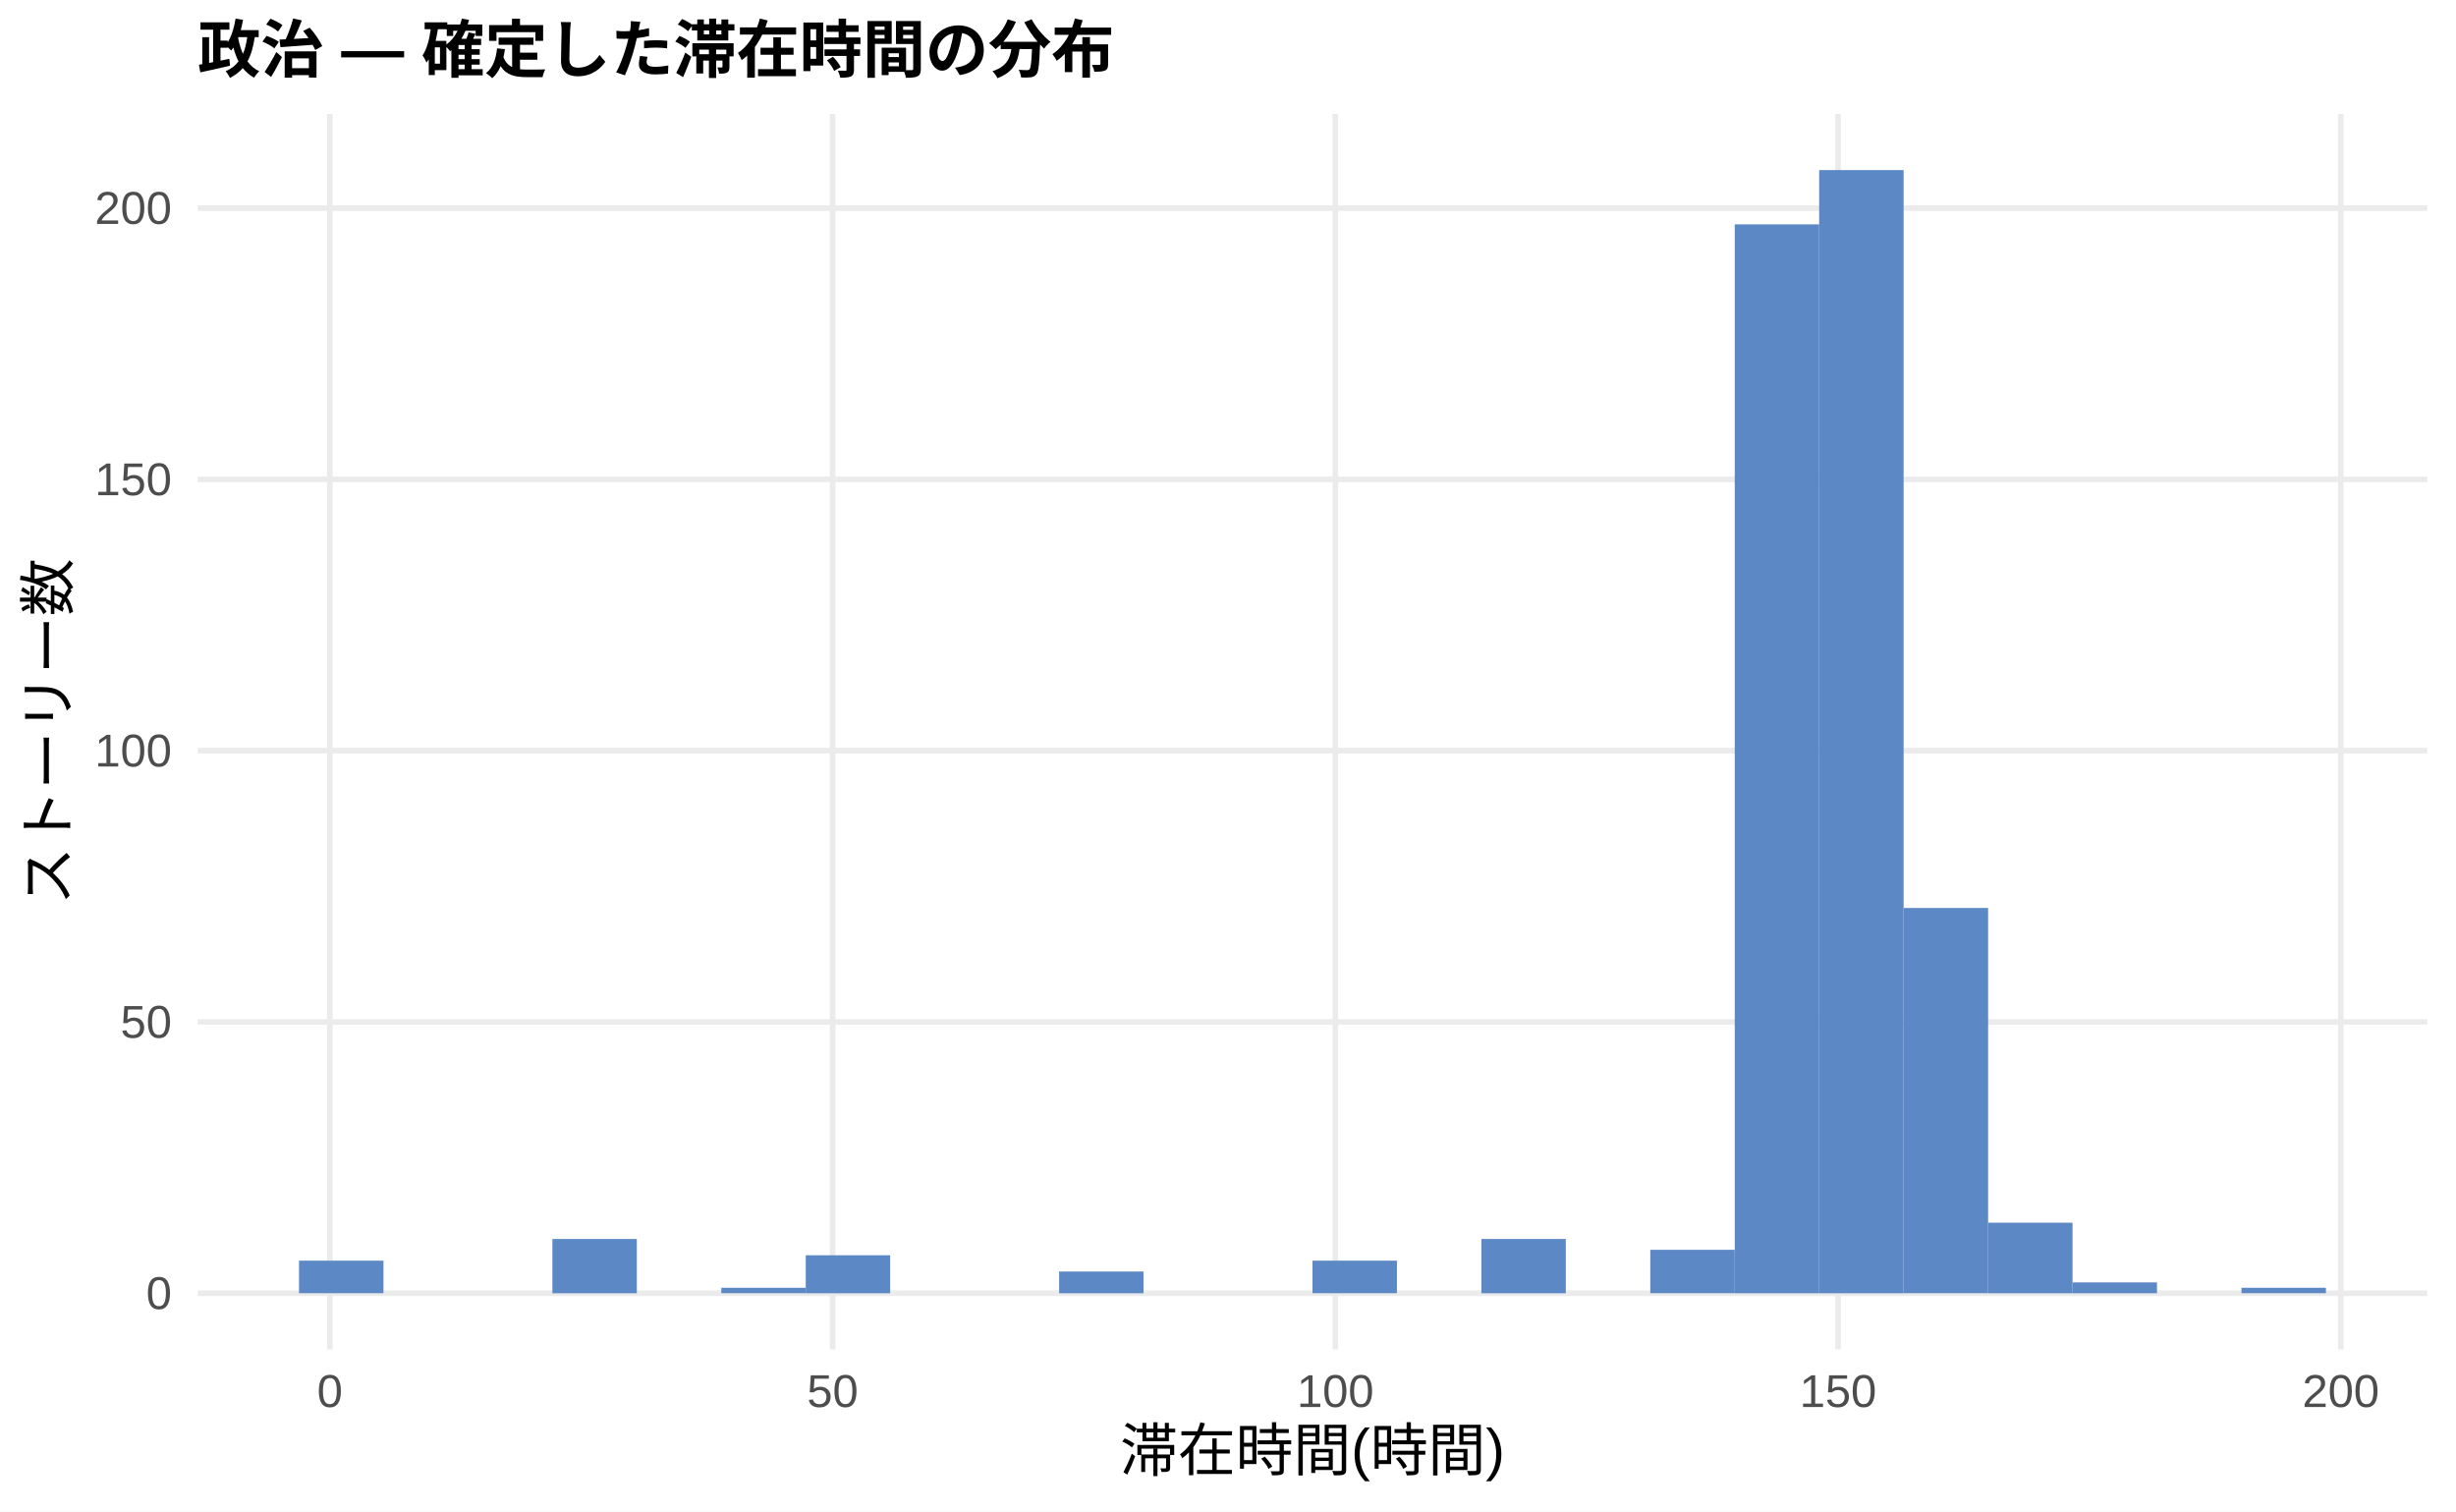
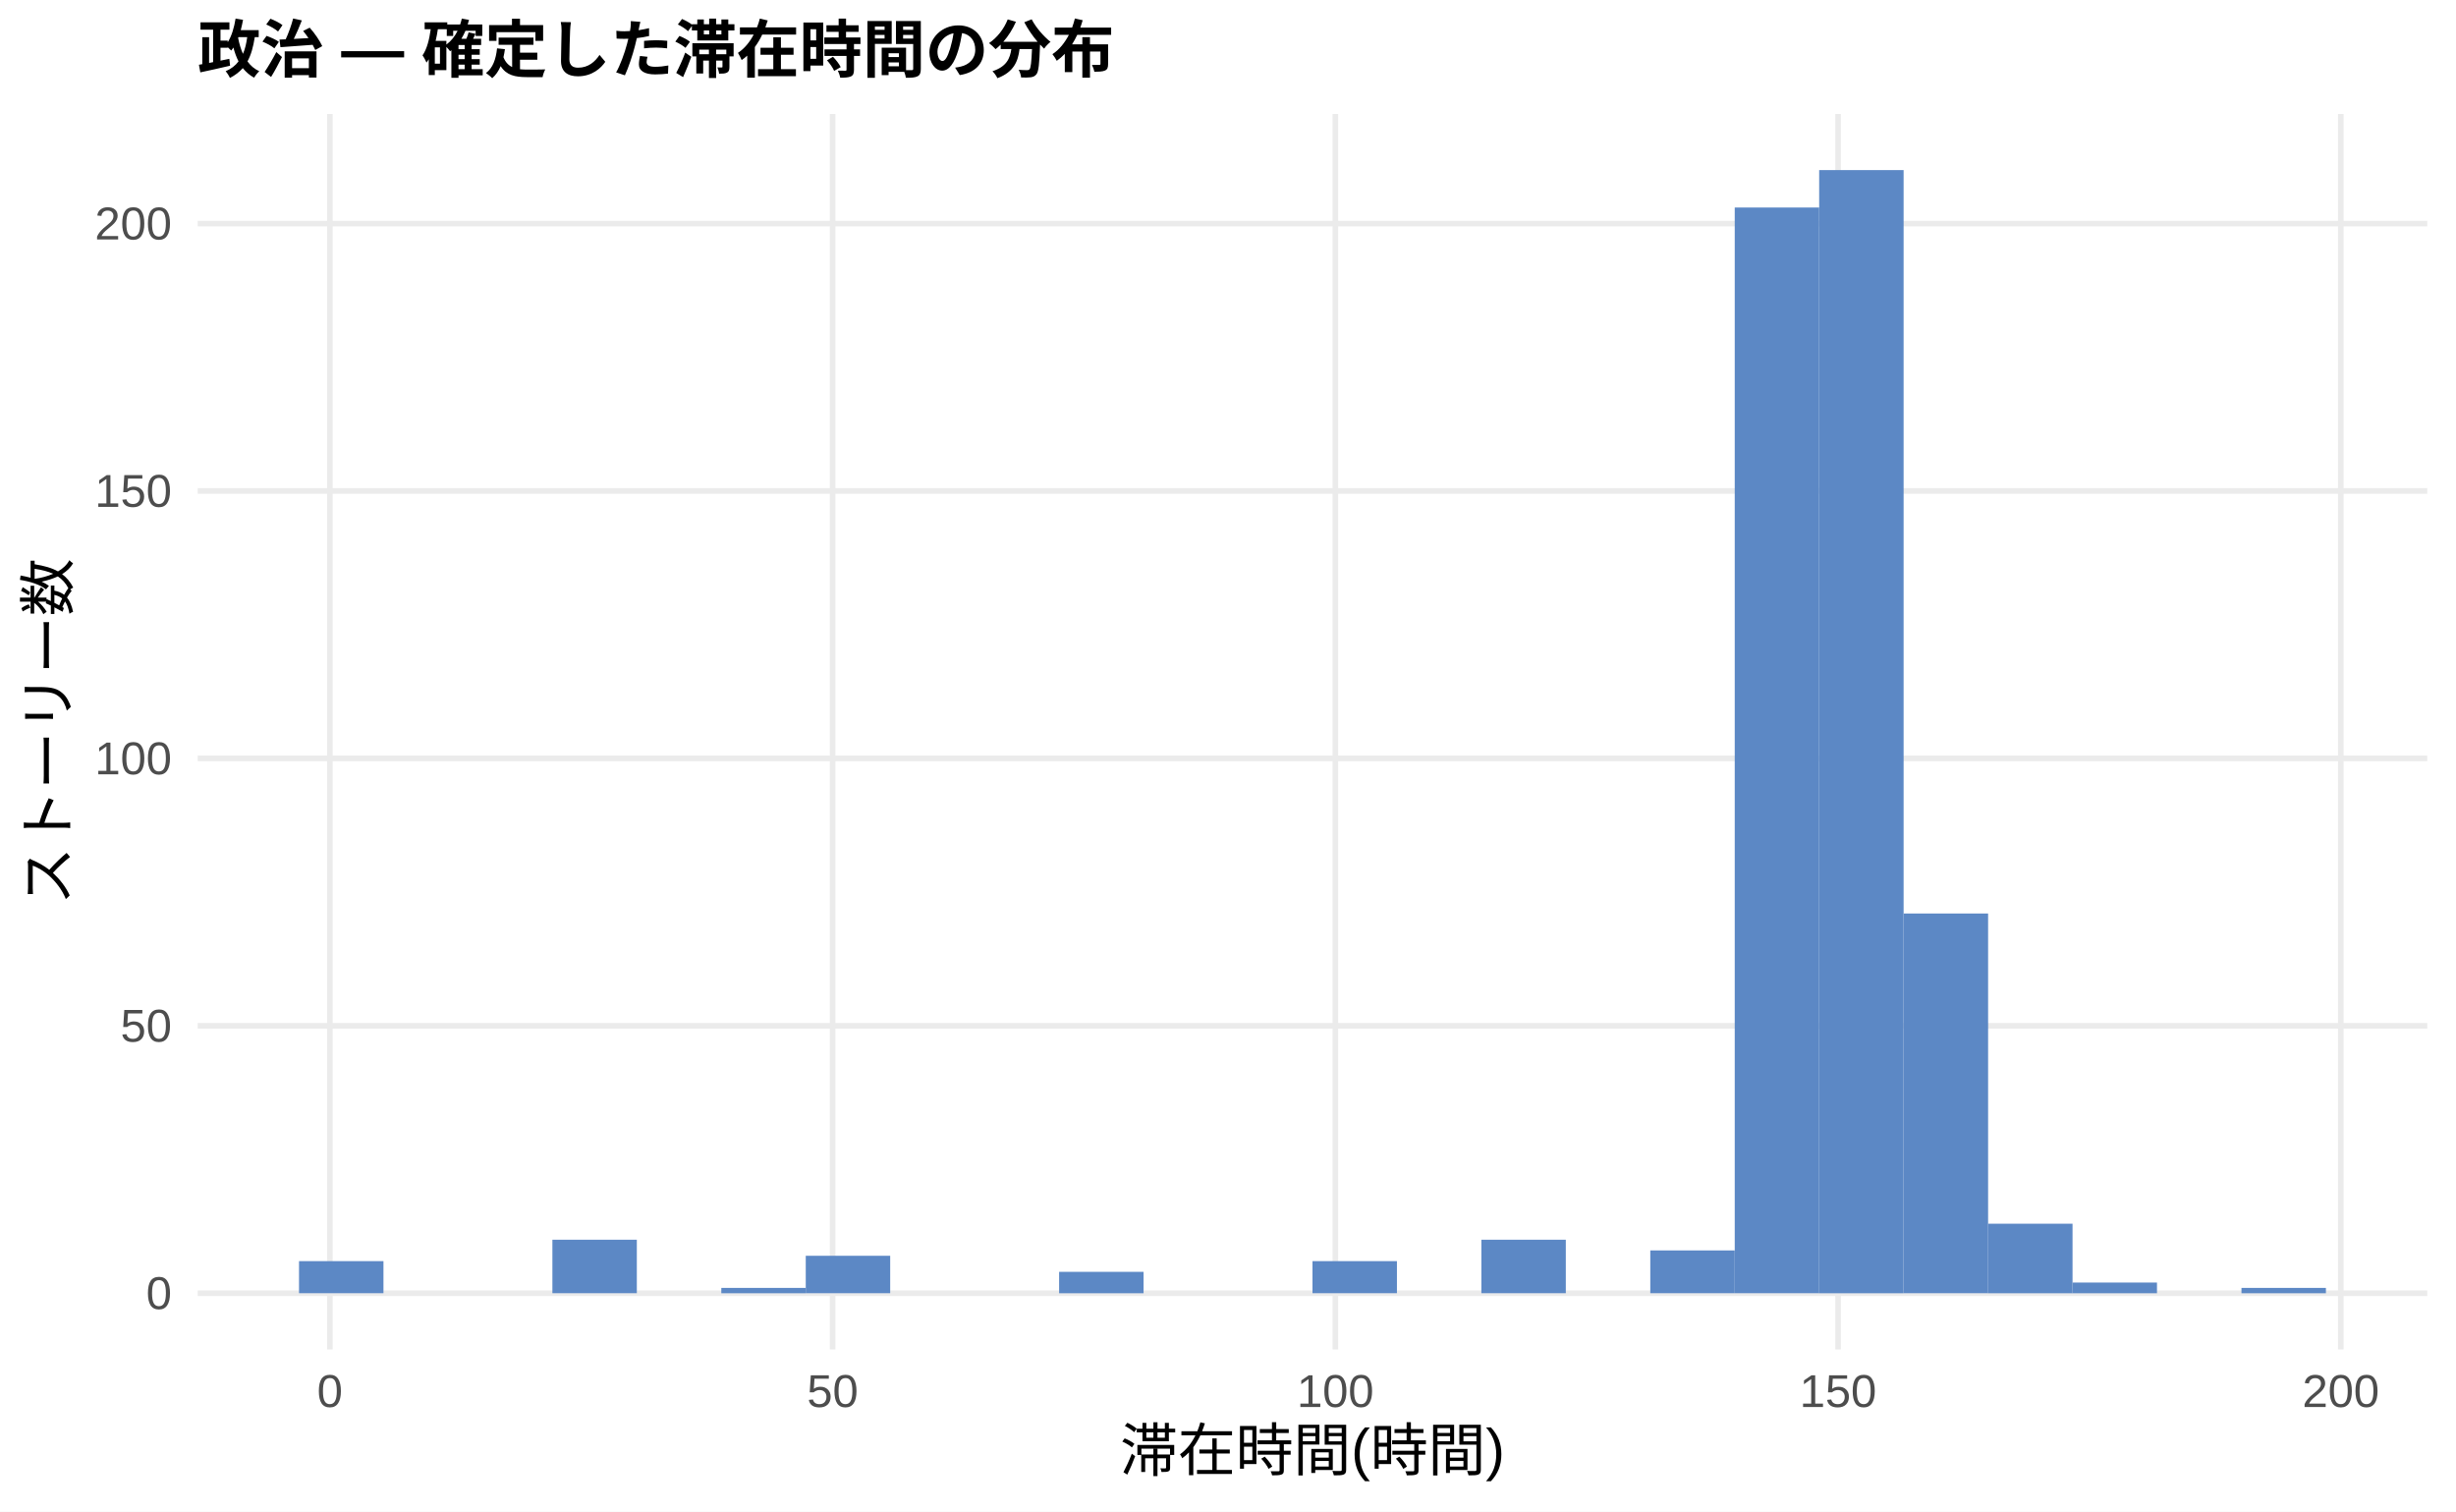
<svg xmlns="http://www.w3.org/2000/svg" width="468.00pt" height="288.00pt" viewBox="0 0 468.00 288.00">
  <g class="svglite">
    <defs>
      <style type="text/css">
    .svglite line, .svglite polyline, .svglite polygon, .svglite path, .svglite rect, .svglite circle {
      fill: none;
      stroke: #000000;
      stroke-linecap: round;
      stroke-linejoin: round;
      stroke-miterlimit: 10.00;
    }
    .svglite text {
      white-space: pre;
    }
    .svglite g.glyphgroup path {
      fill: inherit;
      stroke: none;
    }
  </style>
    </defs>
    <rect width="100%" height="100%" style="stroke: none; fill: #FFFFFF;" />
    <defs>
      <clipPath id="cpMC4wMHw0NjguMDB8MC4wMHwyODguMDA=">
        <rect x="0.00" y="0.00" width="468.00" height="288.00" />
      </clipPath>
    </defs>
    <g clip-path="url(#cpMC4wMHw0NjguMDB8MC4wMHwyODguMDA=)">
      <rect x="0.00" y="0.00" width="468.00" height="288.00" style="stroke-width: 1.07; stroke: none; fill: #FFFFFF;" />
    </g>
    <defs>
      <clipPath id="cpMzcuNjd8NDYyLjUyfDIxLjcxfDI1Ny4xMg==">
        <rect x="37.67" y="21.71" width="424.85" height="235.41" />
      </clipPath>
    </defs>
    <g clip-path="url(#cpMzcuNjd8NDYyLjUyfDIxLjcxfDI1Ny4xMg==)">
      <polyline points="37.67,246.42 462.52,246.42 " style="stroke-width: 1.07; stroke: #EBEBEB; stroke-linecap: butt;" />
-       <polyline points="37.67,194.72 462.52,194.72 " style="stroke-width: 1.07; stroke: #EBEBEB; stroke-linecap: butt;" />
-       <polyline points="37.67,143.03 462.52,143.03 " style="stroke-width: 1.07; stroke: #EBEBEB; stroke-linecap: butt;" />
-       <polyline points="37.67,91.34 462.52,91.34 " style="stroke-width: 1.07; stroke: #EBEBEB; stroke-linecap: butt;" />
-       <polyline points="37.67,39.65 462.52,39.65 " style="stroke-width: 1.07; stroke: #EBEBEB; stroke-linecap: butt;" />
+       <polyline points="37.67,195.46 462.52,195.46 " style="stroke-width: 1.07; stroke: #EBEBEB; stroke-linecap: butt;" />
+       <polyline points="37.67,144.51 462.52,144.51 " style="stroke-width: 1.07; stroke: #EBEBEB; stroke-linecap: butt;" />
+       <polyline points="37.67,93.55 462.52,93.55 " style="stroke-width: 1.07; stroke: #EBEBEB; stroke-linecap: butt;" />
+       <polyline points="37.67,42.60 462.52,42.60 " style="stroke-width: 1.07; stroke: #EBEBEB; stroke-linecap: butt;" />
      <polyline points="62.86,257.12 62.86,21.71 " style="stroke-width: 1.07; stroke: #EBEBEB; stroke-linecap: butt;" />
      <polyline points="158.66,257.12 158.66,21.71 " style="stroke-width: 1.07; stroke: #EBEBEB; stroke-linecap: butt;" />
      <polyline points="254.46,257.12 254.46,21.71 " style="stroke-width: 1.07; stroke: #EBEBEB; stroke-linecap: butt;" />
      <polyline points="350.25,257.12 350.25,21.71 " style="stroke-width: 1.07; stroke: #EBEBEB; stroke-linecap: butt;" />
      <polyline points="446.05,257.12 446.05,21.71 " style="stroke-width: 1.07; stroke: #EBEBEB; stroke-linecap: butt;" />
-       <rect x="56.98" y="240.21" width="16.09" height="6.20" style="stroke-width: 1.07; stroke: none; stroke-linecap: butt; stroke-linejoin: miter; fill: #5C88C5;" />
+       <rect x="56.98" y="240.30" width="16.09" height="6.11" style="stroke-width: 1.07; stroke: none; stroke-linecap: butt; stroke-linejoin: miter; fill: #5C88C5;" />
      <rect x="73.08" y="246.42" width="16.09" height="0.00" style="stroke-width: 1.07; stroke: none; stroke-linecap: butt; stroke-linejoin: miter; fill: #5C88C5;" />
      <rect x="89.17" y="246.42" width="16.09" height="0.00" style="stroke-width: 1.07; stroke: none; stroke-linecap: butt; stroke-linejoin: miter; fill: #5C88C5;" />
-       <rect x="105.26" y="236.08" width="16.09" height="10.34" style="stroke-width: 1.07; stroke: none; stroke-linecap: butt; stroke-linejoin: miter; fill: #5C88C5;" />
+       <rect x="105.26" y="236.22" width="16.09" height="10.19" style="stroke-width: 1.07; stroke: none; stroke-linecap: butt; stroke-linejoin: miter; fill: #5C88C5;" />
      <rect x="121.35" y="246.42" width="16.09" height="0.00" style="stroke-width: 1.07; stroke: none; stroke-linecap: butt; stroke-linejoin: miter; fill: #5C88C5;" />
-       <rect x="137.45" y="245.38" width="16.09" height="1.03" style="stroke-width: 1.07; stroke: none; stroke-linecap: butt; stroke-linejoin: miter; fill: #5C88C5;" />
-       <rect x="153.54" y="239.18" width="16.09" height="7.24" style="stroke-width: 1.07; stroke: none; stroke-linecap: butt; stroke-linejoin: miter; fill: #5C88C5;" />
+       <rect x="137.45" y="245.40" width="16.09" height="1.02" style="stroke-width: 1.07; stroke: none; stroke-linecap: butt; stroke-linejoin: miter; fill: #5C88C5;" />
+       <rect x="153.54" y="239.28" width="16.09" height="7.13" style="stroke-width: 1.07; stroke: none; stroke-linecap: butt; stroke-linejoin: miter; fill: #5C88C5;" />
      <rect x="169.63" y="246.42" width="16.09" height="0.00" style="stroke-width: 1.07; stroke: none; stroke-linecap: butt; stroke-linejoin: miter; fill: #5C88C5;" />
      <rect x="185.73" y="246.42" width="16.09" height="0.00" style="stroke-width: 1.07; stroke: none; stroke-linecap: butt; stroke-linejoin: miter; fill: #5C88C5;" />
-       <rect x="201.82" y="242.28" width="16.09" height="4.14" style="stroke-width: 1.07; stroke: none; stroke-linecap: butt; stroke-linejoin: miter; fill: #5C88C5;" />
+       <rect x="201.82" y="242.34" width="16.09" height="4.08" style="stroke-width: 1.07; stroke: none; stroke-linecap: butt; stroke-linejoin: miter; fill: #5C88C5;" />
      <rect x="217.91" y="246.42" width="16.09" height="0.00" style="stroke-width: 1.07; stroke: none; stroke-linecap: butt; stroke-linejoin: miter; fill: #5C88C5;" />
      <rect x="234.00" y="246.42" width="16.09" height="0.00" style="stroke-width: 1.07; stroke: none; stroke-linecap: butt; stroke-linejoin: miter; fill: #5C88C5;" />
-       <rect x="250.10" y="240.21" width="16.09" height="6.20" style="stroke-width: 1.07; stroke: none; stroke-linecap: butt; stroke-linejoin: miter; fill: #5C88C5;" />
+       <rect x="250.10" y="240.30" width="16.09" height="6.11" style="stroke-width: 1.07; stroke: none; stroke-linecap: butt; stroke-linejoin: miter; fill: #5C88C5;" />
      <rect x="266.19" y="246.42" width="16.09" height="0.00" style="stroke-width: 1.07; stroke: none; stroke-linecap: butt; stroke-linejoin: miter; fill: #5C88C5;" />
-       <rect x="282.28" y="236.08" width="16.09" height="10.34" style="stroke-width: 1.07; stroke: none; stroke-linecap: butt; stroke-linejoin: miter; fill: #5C88C5;" />
+       <rect x="282.28" y="236.22" width="16.09" height="10.19" style="stroke-width: 1.07; stroke: none; stroke-linecap: butt; stroke-linejoin: miter; fill: #5C88C5;" />
      <rect x="298.37" y="246.42" width="16.09" height="0.00" style="stroke-width: 1.07; stroke: none; stroke-linecap: butt; stroke-linejoin: miter; fill: #5C88C5;" />
-       <rect x="314.47" y="238.14" width="16.09" height="8.27" style="stroke-width: 1.07; stroke: none; stroke-linecap: butt; stroke-linejoin: miter; fill: #5C88C5;" />
-       <rect x="330.56" y="42.75" width="16.09" height="203.67" style="stroke-width: 1.07; stroke: none; stroke-linecap: butt; stroke-linejoin: miter; fill: #5C88C5;" />
+       <rect x="314.47" y="238.26" width="16.09" height="8.15" style="stroke-width: 1.07; stroke: none; stroke-linecap: butt; stroke-linejoin: miter; fill: #5C88C5;" />
+       <rect x="330.56" y="39.54" width="16.09" height="206.87" style="stroke-width: 1.07; stroke: none; stroke-linecap: butt; stroke-linejoin: miter; fill: #5C88C5;" />
      <rect x="346.65" y="32.41" width="16.09" height="214.01" style="stroke-width: 1.07; stroke: none; stroke-linecap: butt; stroke-linejoin: miter; fill: #5C88C5;" />
-       <rect x="362.75" y="173.01" width="16.09" height="73.40" style="stroke-width: 1.07; stroke: none; stroke-linecap: butt; stroke-linejoin: miter; fill: #5C88C5;" />
-       <rect x="378.84" y="232.98" width="16.09" height="13.44" style="stroke-width: 1.07; stroke: none; stroke-linecap: butt; stroke-linejoin: miter; fill: #5C88C5;" />
-       <rect x="394.93" y="244.35" width="16.09" height="2.07" style="stroke-width: 1.07; stroke: none; stroke-linecap: butt; stroke-linejoin: miter; fill: #5C88C5;" />
+       <rect x="362.75" y="174.06" width="16.09" height="72.35" style="stroke-width: 1.07; stroke: none; stroke-linecap: butt; stroke-linejoin: miter; fill: #5C88C5;" />
+       <rect x="378.84" y="233.17" width="16.09" height="13.25" style="stroke-width: 1.07; stroke: none; stroke-linecap: butt; stroke-linejoin: miter; fill: #5C88C5;" />
+       <rect x="394.93" y="244.38" width="16.09" height="2.04" style="stroke-width: 1.07; stroke: none; stroke-linecap: butt; stroke-linejoin: miter; fill: #5C88C5;" />
      <rect x="411.02" y="246.42" width="16.09" height="0.00" style="stroke-width: 1.07; stroke: none; stroke-linecap: butt; stroke-linejoin: miter; fill: #5C88C5;" />
-       <rect x="427.12" y="245.38" width="16.09" height="1.03" style="stroke-width: 1.07; stroke: none; stroke-linecap: butt; stroke-linejoin: miter; fill: #5C88C5;" />
+       <rect x="427.12" y="245.40" width="16.09" height="1.02" style="stroke-width: 1.07; stroke: none; stroke-linecap: butt; stroke-linejoin: miter; fill: #5C88C5;" />
    </g>
    <g clip-path="url(#cpMC4wMHw0NjguMDB8MC4wMHwyODguMDA=)">
      <text x="32.74" y="249.44" text-anchor="end" style="font-size: 8.80px;fill: #4D4D4D; font-family: &quot;Liberation Sans&quot;;" textLength="4.89px" lengthAdjust="spacingAndGlyphs">0</text>
-       <text x="32.74" y="197.75" text-anchor="end" style="font-size: 8.80px;fill: #4D4D4D; font-family: &quot;Liberation Sans&quot;;" textLength="9.78px" lengthAdjust="spacingAndGlyphs">50</text>
-       <text x="32.74" y="146.06" text-anchor="end" style="font-size: 8.80px;fill: #4D4D4D; font-family: &quot;Liberation Sans&quot;;" textLength="14.67px" lengthAdjust="spacingAndGlyphs">100</text>
-       <text x="32.74" y="94.37" text-anchor="end" style="font-size: 8.80px;fill: #4D4D4D; font-family: &quot;Liberation Sans&quot;;" textLength="14.67px" lengthAdjust="spacingAndGlyphs">150</text>
-       <text x="32.74" y="42.67" text-anchor="end" style="font-size: 8.80px;fill: #4D4D4D; font-family: &quot;Liberation Sans&quot;;" textLength="14.67px" lengthAdjust="spacingAndGlyphs">200</text>
+       <text x="32.74" y="198.49" text-anchor="end" style="font-size: 8.80px;fill: #4D4D4D; font-family: &quot;Liberation Sans&quot;;" textLength="9.78px" lengthAdjust="spacingAndGlyphs">50</text>
+       <text x="32.74" y="147.54" text-anchor="end" style="font-size: 8.80px;fill: #4D4D4D; font-family: &quot;Liberation Sans&quot;;" textLength="14.67px" lengthAdjust="spacingAndGlyphs">100</text>
+       <text x="32.74" y="96.58" text-anchor="end" style="font-size: 8.80px;fill: #4D4D4D; font-family: &quot;Liberation Sans&quot;;" textLength="14.67px" lengthAdjust="spacingAndGlyphs">150</text>
+       <text x="32.74" y="45.63" text-anchor="end" style="font-size: 8.80px;fill: #4D4D4D; font-family: &quot;Liberation Sans&quot;;" textLength="14.67px" lengthAdjust="spacingAndGlyphs">200</text>
      <text x="62.86" y="268.10" text-anchor="middle" style="font-size: 8.80px;fill: #4D4D4D; font-family: &quot;Liberation Sans&quot;;" textLength="4.89px" lengthAdjust="spacingAndGlyphs">0</text>
      <text x="158.66" y="268.10" text-anchor="middle" style="font-size: 8.80px;fill: #4D4D4D; font-family: &quot;Liberation Sans&quot;;" textLength="9.78px" lengthAdjust="spacingAndGlyphs">50</text>
      <text x="254.46" y="268.10" text-anchor="middle" style="font-size: 8.80px;fill: #4D4D4D; font-family: &quot;Liberation Sans&quot;;" textLength="14.67px" lengthAdjust="spacingAndGlyphs">100</text>
      <text x="350.25" y="268.10" text-anchor="middle" style="font-size: 8.80px;fill: #4D4D4D; font-family: &quot;Liberation Sans&quot;;" textLength="14.67px" lengthAdjust="spacingAndGlyphs">150</text>
      <text x="446.05" y="268.10" text-anchor="middle" style="font-size: 8.80px;fill: #4D4D4D; font-family: &quot;Liberation Sans&quot;;" textLength="14.67px" lengthAdjust="spacingAndGlyphs">200</text>
      <text x="250.10" y="280.24" text-anchor="middle" style="font-size: 11.00px; font-family: &quot;Liberation Sans&quot;;" textLength="73.31px" lengthAdjust="spacingAndGlyphs">滞在時間(時間)</text>
      <text transform="translate(13.05,139.41) rotate(-90)" text-anchor="middle" style="font-size: 11.00px; font-family: &quot;Liberation Sans&quot;;" textLength="66.00px" lengthAdjust="spacingAndGlyphs">ストーリー数</text>
      <text x="37.67" y="13.74" style="font-size: 12.00px; font-weight: bold; font-family: &quot;Liberation Sans&quot;;" textLength="174.66px" lengthAdjust="spacingAndGlyphs">政治 — 確定した滞在時間の分布</text>
    </g>
  </g>
</svg>
